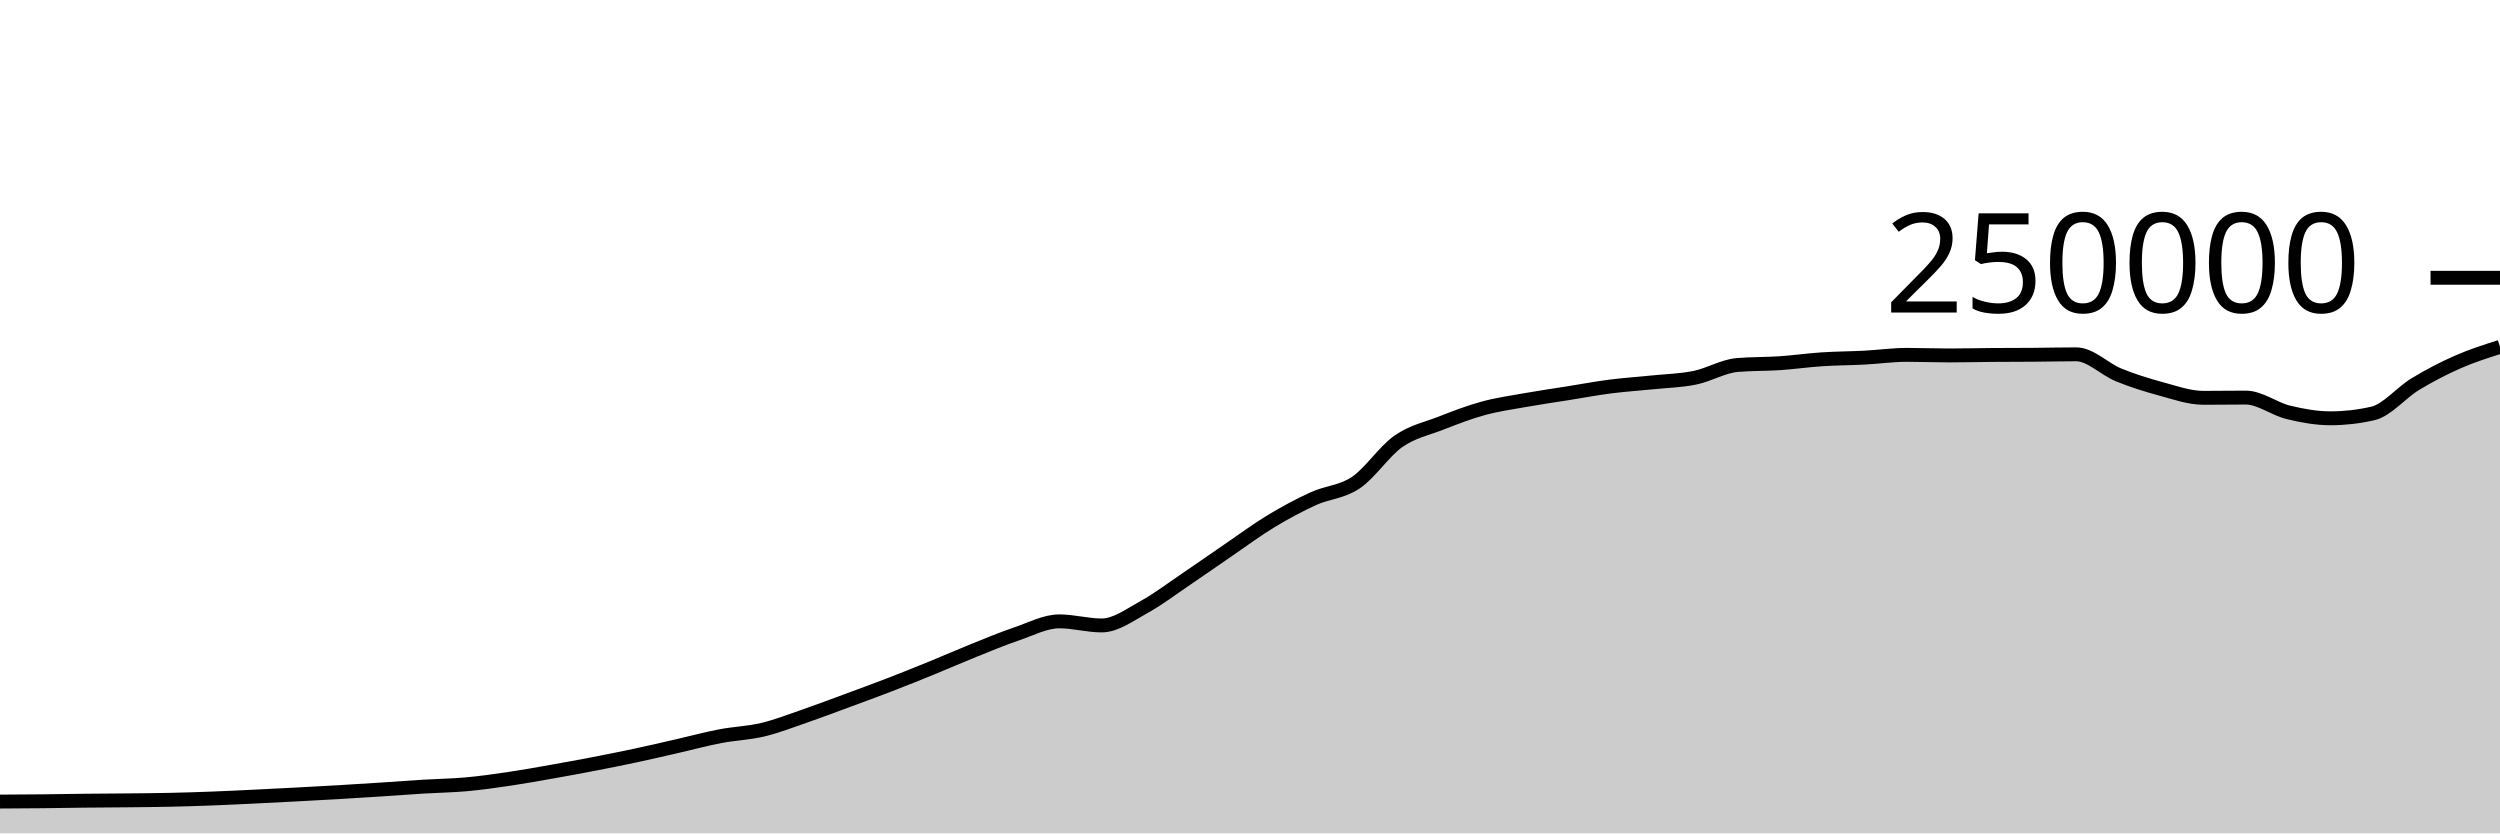
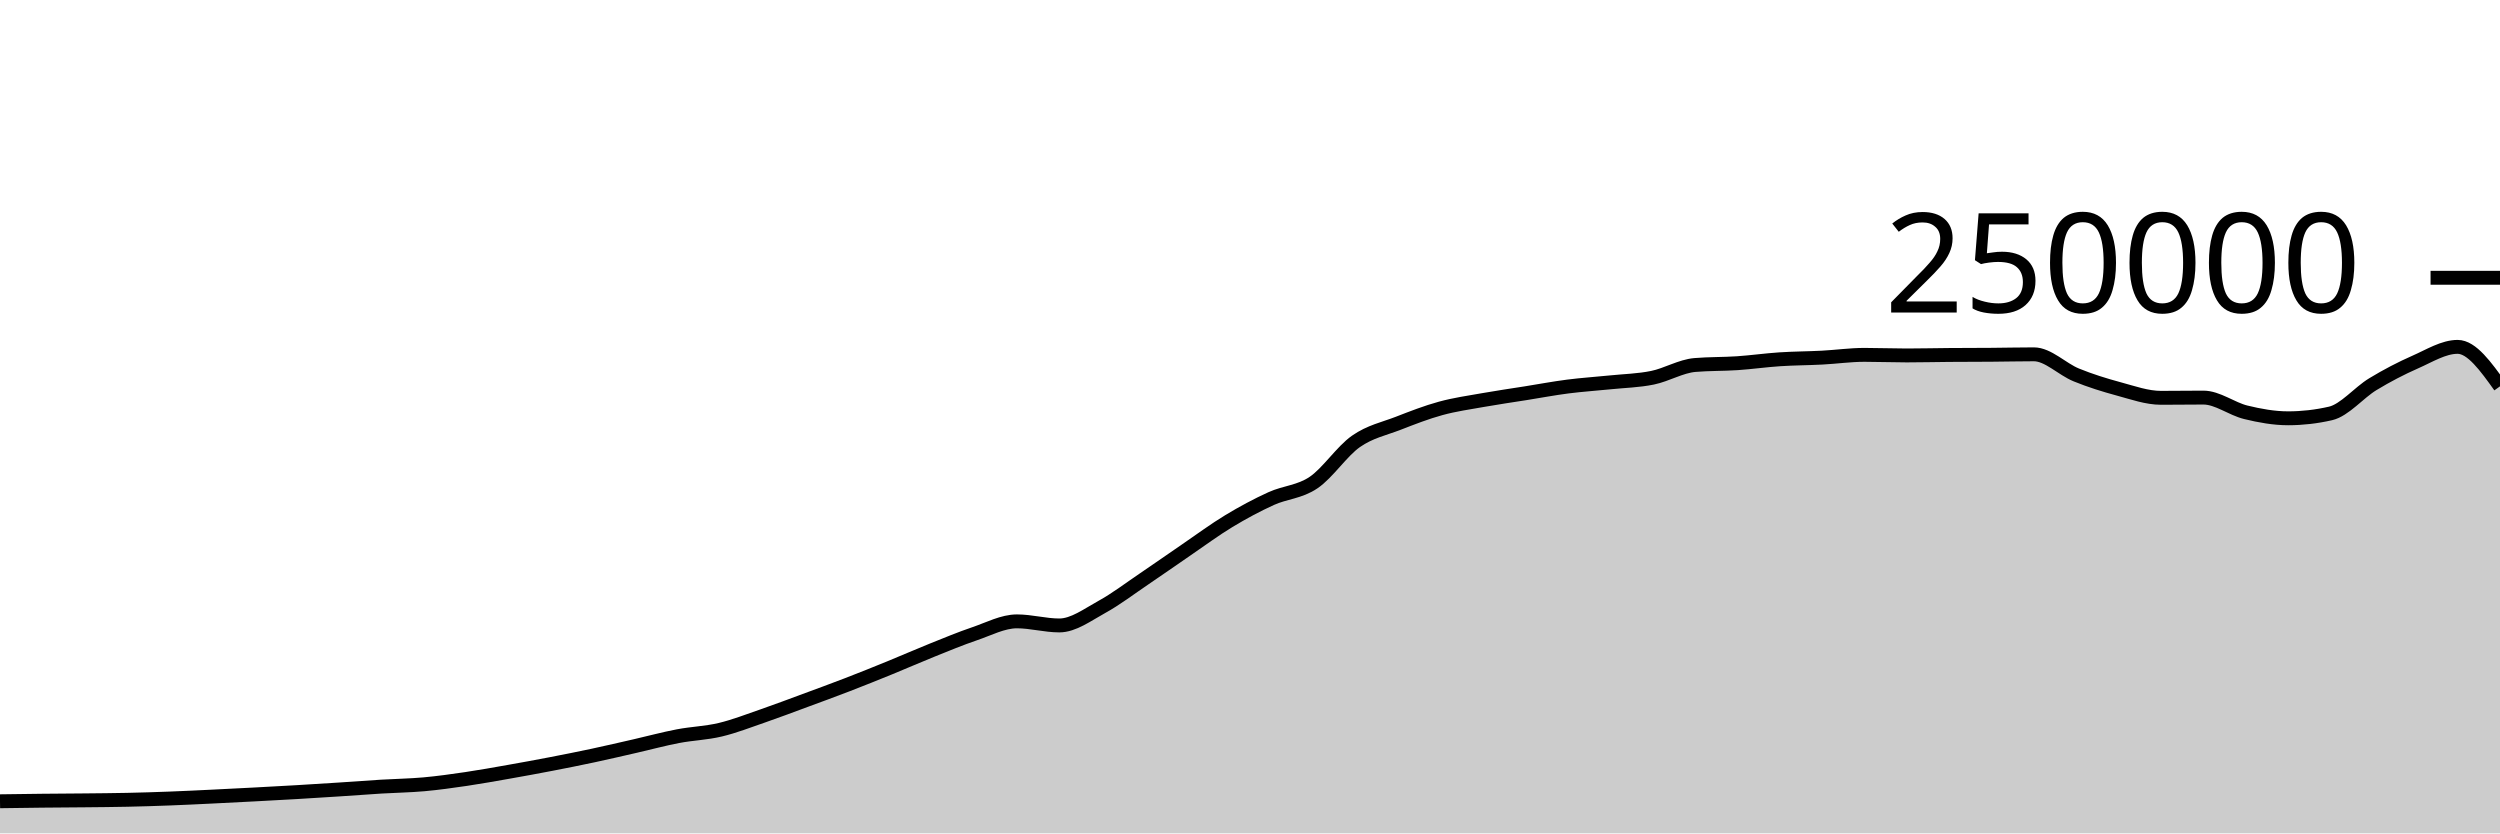
<svg xmlns="http://www.w3.org/2000/svg" viewBox="0 0 180 60">
  <g transform="translate(0,20)">
-     <path class="area" fill="rgba(0, 0, 0, 0.2)" d="M0,37.713C1.017,37.708,2.034,37.702,3.051,37.691C4.068,37.681,5.085,37.662,6.102,37.651C7.119,37.64,8.136,37.637,9.153,37.626C10.169,37.616,11.186,37.608,12.203,37.586C13.22,37.564,14.237,37.533,15.254,37.494C16.271,37.456,17.288,37.405,18.305,37.356C19.322,37.307,20.339,37.255,21.356,37.201C22.373,37.147,23.39,37.093,24.407,37.033C25.424,36.974,26.441,36.91,27.458,36.843C28.475,36.777,29.492,36.698,30.508,36.636C31.525,36.574,32.542,36.562,33.559,36.471C34.576,36.379,35.593,36.237,36.61,36.087C37.627,35.937,38.644,35.752,39.661,35.573C40.678,35.394,41.695,35.209,42.712,35.012C43.729,34.816,44.746,34.614,45.763,34.396C46.78,34.179,47.797,33.94,48.814,33.708C49.831,33.476,50.847,33.199,51.864,33.005C52.881,32.81,53.898,32.783,54.915,32.54C55.932,32.297,56.949,31.898,57.966,31.548C58.983,31.197,60,30.81,61.017,30.435C62.034,30.06,63.051,29.689,64.068,29.296C65.085,28.904,66.102,28.495,67.119,28.08C68.136,27.666,69.153,27.216,70.169,26.808C71.186,26.4,72.203,25.976,73.22,25.631C74.237,25.286,75.254,24.738,76.271,24.738C77.288,24.738,78.305,25.032,79.322,25.032C80.339,25.032,81.356,24.263,82.373,23.705C83.39,23.147,84.407,22.37,85.424,21.683C86.441,20.996,87.458,20.278,88.475,19.584C89.492,18.89,90.508,18.134,91.525,17.52C92.542,16.906,93.559,16.36,94.576,15.898C95.593,15.436,96.61,15.433,97.627,14.746C98.644,14.06,99.661,12.493,100.678,11.781C101.695,11.069,102.712,10.87,103.729,10.474C104.746,10.078,105.763,9.682,106.78,9.404C107.797,9.125,108.814,8.984,109.831,8.803C110.847,8.621,111.864,8.477,112.881,8.315C113.898,8.153,114.915,7.961,115.932,7.83C116.949,7.699,117.966,7.636,118.983,7.53C120,7.425,121.017,7.405,122.034,7.197C123.051,6.989,124.068,6.366,125.085,6.28C126.102,6.194,127.119,6.219,128.136,6.151C129.153,6.082,130.169,5.936,131.186,5.869C132.203,5.802,133.22,5.802,134.237,5.749C135.254,5.696,136.271,5.55,137.288,5.55C138.305,5.55,139.322,5.592,140.339,5.592C141.356,5.592,142.373,5.565,143.39,5.558C144.407,5.55,145.424,5.552,146.441,5.544C147.458,5.537,148.475,5.511,149.492,5.511C150.508,5.511,151.525,6.581,152.542,6.995C153.559,7.41,154.576,7.725,155.593,8C156.61,8.275,157.627,8.643,158.644,8.643C159.661,8.643,160.678,8.626,161.695,8.626C162.712,8.626,163.729,9.437,164.746,9.685C165.763,9.934,166.78,10.117,167.797,10.117C168.814,10.117,169.831,10.001,170.847,9.767C171.864,9.534,172.881,8.276,173.898,7.66C174.915,7.043,175.932,6.515,176.949,6.067C177.966,5.62,178.983,5.297,180,4.974L180,40C178.983,40,177.966,40,176.949,40C175.932,40,174.915,40,173.898,40C172.881,40,171.864,40,170.847,40C169.831,40,168.814,40,167.797,40C166.78,40,165.763,40,164.746,40C163.729,40,162.712,40,161.695,40C160.678,40,159.661,40,158.644,40C157.627,40,156.61,40,155.593,40C154.576,40,153.559,40,152.542,40C151.525,40,150.508,40,149.492,40C148.475,40,147.458,40,146.441,40C145.424,40,144.407,40,143.39,40C142.373,40,141.356,40,140.339,40C139.322,40,138.305,40,137.288,40C136.271,40,135.254,40,134.237,40C133.22,40,132.203,40,131.186,40C130.169,40,129.153,40,128.136,40C127.119,40,126.102,40,125.085,40C124.068,40,123.051,40,122.034,40C121.017,40,120,40,118.983,40C117.966,40,116.949,40,115.932,40C114.915,40,113.898,40,112.881,40C111.864,40,110.847,40,109.831,40C108.814,40,107.797,40,106.78,40C105.763,40,104.746,40,103.729,40C102.712,40,101.695,40,100.678,40C99.661,40,98.644,40,97.627,40C96.61,40,95.593,40,94.576,40C93.559,40,92.542,40,91.525,40C90.508,40,89.492,40,88.475,40C87.458,40,86.441,40,85.424,40C84.407,40,83.39,40,82.373,40C81.356,40,80.339,40,79.322,40C78.305,40,77.288,40,76.271,40C75.254,40,74.237,40,73.22,40C72.203,40,71.186,40,70.169,40C69.153,40,68.136,40,67.119,40C66.102,40,65.085,40,64.068,40C63.051,40,62.034,40,61.017,40C60,40,58.983,40,57.966,40C56.949,40,55.932,40,54.915,40C53.898,40,52.881,40,51.864,40C50.847,40,49.831,40,48.814,40C47.797,40,46.78,40,45.763,40C44.746,40,43.729,40,42.712,40C41.695,40,40.678,40,39.661,40C38.644,40,37.627,40,36.61,40C35.593,40,34.576,40,33.559,40C32.542,40,31.525,40,30.508,40C29.492,40,28.475,40,27.458,40C26.441,40,25.424,40,24.407,40C23.39,40,22.373,40,21.356,40C20.339,40,19.322,40,18.305,40C17.288,40,16.271,40,15.254,40C14.237,40,13.22,40,12.203,40C11.186,40,10.169,40,9.153,40C8.136,40,7.119,40,6.102,40C5.085,40,4.068,40,3.051,40C2.034,40,1.017,40,0,40Z" />
-     <path class="line" stroke="black" fill="none" d="M0,37.713C1.017,37.708,2.034,37.702,3.051,37.691C4.068,37.681,5.085,37.662,6.102,37.651C7.119,37.64,8.136,37.637,9.153,37.626C10.169,37.616,11.186,37.608,12.203,37.586C13.22,37.564,14.237,37.533,15.254,37.494C16.271,37.456,17.288,37.405,18.305,37.356C19.322,37.307,20.339,37.255,21.356,37.201C22.373,37.147,23.39,37.093,24.407,37.033C25.424,36.974,26.441,36.91,27.458,36.843C28.475,36.777,29.492,36.698,30.508,36.636C31.525,36.574,32.542,36.562,33.559,36.471C34.576,36.379,35.593,36.237,36.61,36.087C37.627,35.937,38.644,35.752,39.661,35.573C40.678,35.394,41.695,35.209,42.712,35.012C43.729,34.816,44.746,34.614,45.763,34.396C46.78,34.179,47.797,33.94,48.814,33.708C49.831,33.476,50.847,33.199,51.864,33.005C52.881,32.81,53.898,32.783,54.915,32.54C55.932,32.297,56.949,31.898,57.966,31.548C58.983,31.197,60,30.81,61.017,30.435C62.034,30.06,63.051,29.689,64.068,29.296C65.085,28.904,66.102,28.495,67.119,28.08C68.136,27.666,69.153,27.216,70.169,26.808C71.186,26.4,72.203,25.976,73.22,25.631C74.237,25.286,75.254,24.738,76.271,24.738C77.288,24.738,78.305,25.032,79.322,25.032C80.339,25.032,81.356,24.263,82.373,23.705C83.39,23.147,84.407,22.37,85.424,21.683C86.441,20.996,87.458,20.278,88.475,19.584C89.492,18.89,90.508,18.134,91.525,17.52C92.542,16.906,93.559,16.36,94.576,15.898C95.593,15.436,96.61,15.433,97.627,14.746C98.644,14.06,99.661,12.493,100.678,11.781C101.695,11.069,102.712,10.87,103.729,10.474C104.746,10.078,105.763,9.682,106.78,9.404C107.797,9.125,108.814,8.984,109.831,8.803C110.847,8.621,111.864,8.477,112.881,8.315C113.898,8.153,114.915,7.961,115.932,7.83C116.949,7.699,117.966,7.636,118.983,7.53C120,7.425,121.017,7.405,122.034,7.197C123.051,6.989,124.068,6.366,125.085,6.28C126.102,6.194,127.119,6.219,128.136,6.151C129.153,6.082,130.169,5.936,131.186,5.869C132.203,5.802,133.22,5.802,134.237,5.749C135.254,5.696,136.271,5.55,137.288,5.55C138.305,5.55,139.322,5.592,140.339,5.592C141.356,5.592,142.373,5.565,143.39,5.558C144.407,5.55,145.424,5.552,146.441,5.544C147.458,5.537,148.475,5.511,149.492,5.511C150.508,5.511,151.525,6.581,152.542,6.995C153.559,7.41,154.576,7.725,155.593,8C156.61,8.275,157.627,8.643,158.644,8.643C159.661,8.643,160.678,8.626,161.695,8.626C162.712,8.626,163.729,9.437,164.746,9.685C165.763,9.934,166.78,10.117,167.797,10.117C168.814,10.117,169.831,10.001,170.847,9.767C171.864,9.534,172.881,8.276,173.898,7.66C174.915,7.043,175.932,6.515,176.949,6.067C177.966,5.62,178.983,5.297,180,4.974" />
+     <path class="area" fill="rgba(0, 0, 0, 0.2)" d="M0,37.691C1.017,37.677,2.034,37.662,3.051,37.651C4.068,37.64,5.085,37.637,6.102,37.626C7.119,37.616,8.136,37.608,9.153,37.586C10.169,37.564,11.186,37.533,12.203,37.494C13.22,37.456,14.237,37.405,15.254,37.356C16.271,37.307,17.288,37.255,18.305,37.201C19.322,37.147,20.339,37.093,21.356,37.033C22.373,36.974,23.39,36.91,24.407,36.843C25.424,36.777,26.441,36.698,27.458,36.636C28.475,36.574,29.492,36.562,30.508,36.471C31.525,36.379,32.542,36.237,33.559,36.087C34.576,35.937,35.593,35.752,36.61,35.573C37.627,35.394,38.644,35.209,39.661,35.012C40.678,34.816,41.695,34.614,42.712,34.396C43.729,34.179,44.746,33.94,45.763,33.708C46.78,33.476,47.797,33.199,48.814,33.005C49.831,32.81,50.847,32.783,51.864,32.54C52.881,32.297,53.898,31.898,54.915,31.548C55.932,31.197,56.949,30.81,57.966,30.435C58.983,30.06,60,29.689,61.017,29.296C62.034,28.904,63.051,28.495,64.068,28.08C65.085,27.666,66.102,27.216,67.119,26.808C68.136,26.4,69.153,25.976,70.169,25.631C71.186,25.286,72.203,24.738,73.22,24.738C74.237,24.738,75.254,25.032,76.271,25.032C77.288,25.032,78.305,24.263,79.322,23.705C80.339,23.147,81.356,22.37,82.373,21.683C83.39,20.996,84.407,20.278,85.424,19.584C86.441,18.89,87.458,18.134,88.475,17.52C89.492,16.906,90.508,16.36,91.525,15.898C92.542,15.436,93.559,15.433,94.576,14.746C95.593,14.06,96.61,12.493,97.627,11.781C98.644,11.069,99.661,10.87,100.678,10.474C101.695,10.078,102.712,9.682,103.729,9.404C104.746,9.125,105.763,8.984,106.78,8.803C107.797,8.621,108.814,8.477,109.831,8.315C110.847,8.153,111.864,7.961,112.881,7.83C113.898,7.699,114.915,7.636,115.932,7.53C116.949,7.425,117.966,7.406,118.983,7.197C120,6.989,121.017,6.366,122.034,6.28C123.051,6.194,124.068,6.219,125.085,6.151C126.102,6.082,127.119,5.936,128.136,5.869C129.153,5.802,130.169,5.802,131.186,5.749C132.203,5.696,133.22,5.55,134.237,5.55C135.254,5.55,136.271,5.592,137.288,5.592C138.305,5.592,139.322,5.565,140.339,5.558C141.356,5.55,142.373,5.552,143.39,5.544C144.407,5.537,145.424,5.511,146.441,5.511C147.458,5.511,148.475,6.581,149.492,6.995C150.508,7.41,151.525,7.725,152.542,8C153.559,8.275,154.576,8.643,155.593,8.643C156.61,8.643,157.627,8.626,158.644,8.626C159.661,8.626,160.678,9.437,161.695,9.685C162.712,9.934,163.729,10.117,164.746,10.117C165.763,10.117,166.78,10.001,167.797,9.767C168.814,9.533,169.831,8.276,170.847,7.66C171.864,7.043,172.881,6.515,173.898,6.067C174.915,5.62,175.932,4.974,176.949,4.974C177.966,4.974,178.983,6.395,180,7.816L180,40C178.983,40,177.966,40,176.949,40C175.932,40,174.915,40,173.898,40C172.881,40,171.864,40,170.847,40C169.831,40,168.814,40,167.797,40C166.78,40,165.763,40,164.746,40C163.729,40,162.712,40,161.695,40C160.678,40,159.661,40,158.644,40C157.627,40,156.61,40,155.593,40C154.576,40,153.559,40,152.542,40C151.525,40,150.508,40,149.492,40C148.475,40,147.458,40,146.441,40C145.424,40,144.407,40,143.39,40C142.373,40,141.356,40,140.339,40C139.322,40,138.305,40,137.288,40C136.271,40,135.254,40,134.237,40C133.22,40,132.203,40,131.186,40C130.169,40,129.153,40,128.136,40C127.119,40,126.102,40,125.085,40C124.068,40,123.051,40,122.034,40C121.017,40,120,40,118.983,40C117.966,40,116.949,40,115.932,40C114.915,40,113.898,40,112.881,40C111.864,40,110.847,40,109.831,40C108.814,40,107.797,40,106.78,40C105.763,40,104.746,40,103.729,40C102.712,40,101.695,40,100.678,40C99.661,40,98.644,40,97.627,40C96.61,40,95.593,40,94.576,40C93.559,40,92.542,40,91.525,40C90.508,40,89.492,40,88.475,40C87.458,40,86.441,40,85.424,40C84.407,40,83.39,40,82.373,40C81.356,40,80.339,40,79.322,40C78.305,40,77.288,40,76.271,40C75.254,40,74.237,40,73.22,40C72.203,40,71.186,40,70.169,40C69.153,40,68.136,40,67.119,40C66.102,40,65.085,40,64.068,40C63.051,40,62.034,40,61.017,40C60,40,58.983,40,57.966,40C56.949,40,55.932,40,54.915,40C53.898,40,52.881,40,51.864,40C50.847,40,49.831,40,48.814,40C47.797,40,46.78,40,45.763,40C44.746,40,43.729,40,42.712,40C41.695,40,40.678,40,39.661,40C38.644,40,37.627,40,36.61,40C35.593,40,34.576,40,33.559,40C32.542,40,31.525,40,30.508,40C29.492,40,28.475,40,27.458,40C26.441,40,25.424,40,24.407,40C23.39,40,22.373,40,21.356,40C20.339,40,19.322,40,18.305,40C17.288,40,16.271,40,15.254,40C14.237,40,13.22,40,12.203,40C11.186,40,10.169,40,9.153,40C8.136,40,7.119,40,6.102,40C5.085,40,4.068,40,3.051,40C2.034,40,1.017,40,0,40Z" />
+     <path class="line" stroke="black" fill="none" d="M0,37.691C1.017,37.677,2.034,37.662,3.051,37.651C4.068,37.64,5.085,37.637,6.102,37.626C7.119,37.616,8.136,37.608,9.153,37.586C10.169,37.564,11.186,37.533,12.203,37.494C13.22,37.456,14.237,37.405,15.254,37.356C16.271,37.307,17.288,37.255,18.305,37.201C19.322,37.147,20.339,37.093,21.356,37.033C22.373,36.974,23.39,36.91,24.407,36.843C25.424,36.777,26.441,36.698,27.458,36.636C28.475,36.574,29.492,36.562,30.508,36.471C31.525,36.379,32.542,36.237,33.559,36.087C34.576,35.937,35.593,35.752,36.61,35.573C37.627,35.394,38.644,35.209,39.661,35.012C40.678,34.816,41.695,34.614,42.712,34.396C43.729,34.179,44.746,33.94,45.763,33.708C46.78,33.476,47.797,33.199,48.814,33.005C49.831,32.81,50.847,32.783,51.864,32.54C52.881,32.297,53.898,31.898,54.915,31.548C55.932,31.197,56.949,30.81,57.966,30.435C58.983,30.06,60,29.689,61.017,29.296C62.034,28.904,63.051,28.495,64.068,28.08C65.085,27.666,66.102,27.216,67.119,26.808C68.136,26.4,69.153,25.976,70.169,25.631C71.186,25.286,72.203,24.738,73.22,24.738C74.237,24.738,75.254,25.032,76.271,25.032C77.288,25.032,78.305,24.263,79.322,23.705C80.339,23.147,81.356,22.37,82.373,21.683C83.39,20.996,84.407,20.278,85.424,19.584C86.441,18.89,87.458,18.134,88.475,17.52C89.492,16.906,90.508,16.36,91.525,15.898C92.542,15.436,93.559,15.433,94.576,14.746C95.593,14.06,96.61,12.493,97.627,11.781C98.644,11.069,99.661,10.87,100.678,10.474C101.695,10.078,102.712,9.682,103.729,9.404C104.746,9.125,105.763,8.984,106.78,8.803C107.797,8.621,108.814,8.477,109.831,8.315C110.847,8.153,111.864,7.961,112.881,7.83C113.898,7.699,114.915,7.636,115.932,7.53C116.949,7.425,117.966,7.406,118.983,7.197C120,6.989,121.017,6.366,122.034,6.28C123.051,6.194,124.068,6.219,125.085,6.151C126.102,6.082,127.119,5.936,128.136,5.869C129.153,5.802,130.169,5.802,131.186,5.749C132.203,5.696,133.22,5.55,134.237,5.55C135.254,5.55,136.271,5.592,137.288,5.592C138.305,5.592,139.322,5.565,140.339,5.558C141.356,5.55,142.373,5.552,143.39,5.544C144.407,5.537,145.424,5.511,146.441,5.511C147.458,5.511,148.475,6.581,149.492,6.995C150.508,7.41,151.525,7.725,152.542,8C153.559,8.275,154.576,8.643,155.593,8.643C156.61,8.643,157.627,8.626,158.644,8.626C159.661,8.626,160.678,9.437,161.695,9.685C162.712,9.934,163.729,10.117,164.746,10.117C165.763,10.117,166.78,10.001,167.797,9.767C168.814,9.533,169.831,8.276,170.847,7.66C171.864,7.043,172.881,6.515,173.898,6.067C174.915,5.62,175.932,4.974,176.949,4.974C177.966,4.974,178.983,6.395,180,7.816" />
    <path class="axis-ceiling" stroke-width="1" stroke="black" fill="none" d="M175,0L180,0" />
    <text class="axis-ceiling-label" font-family="sans-serif" text-anchor="end" font-size="10px" x="170" y="2.5">250000</text>
  </g>
</svg>
